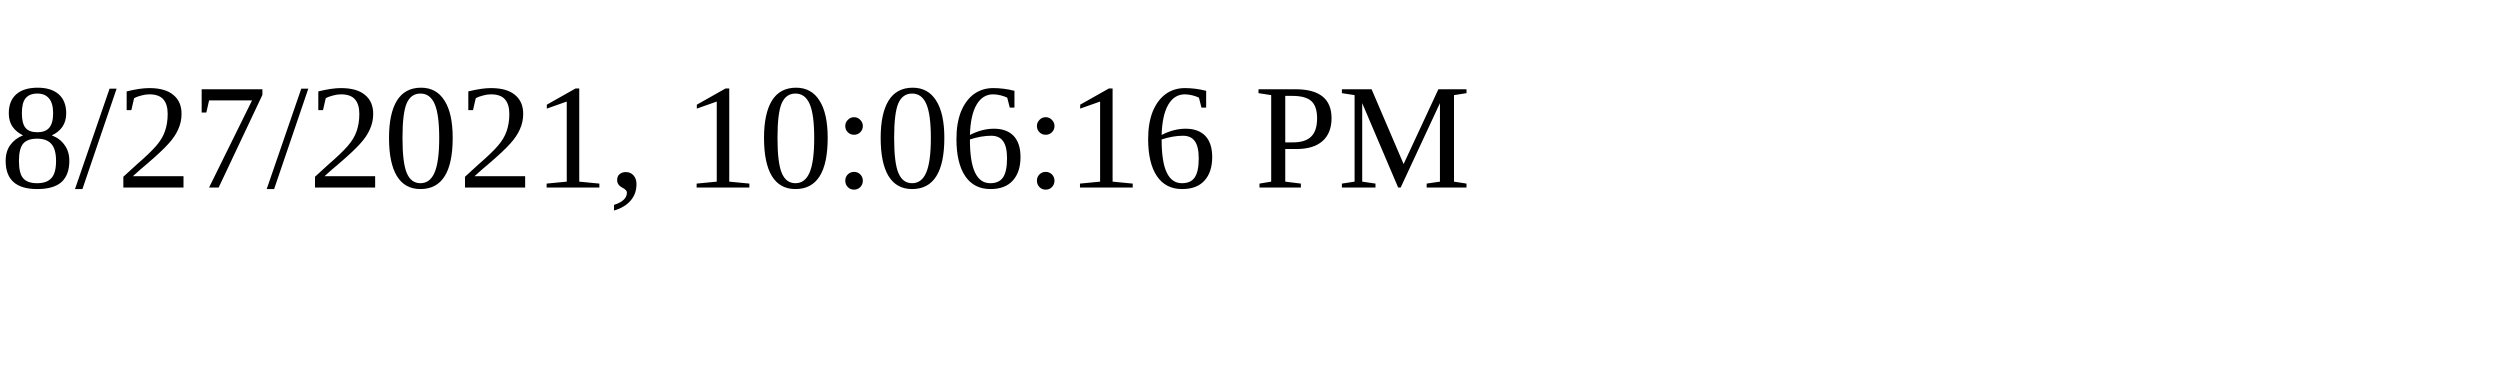
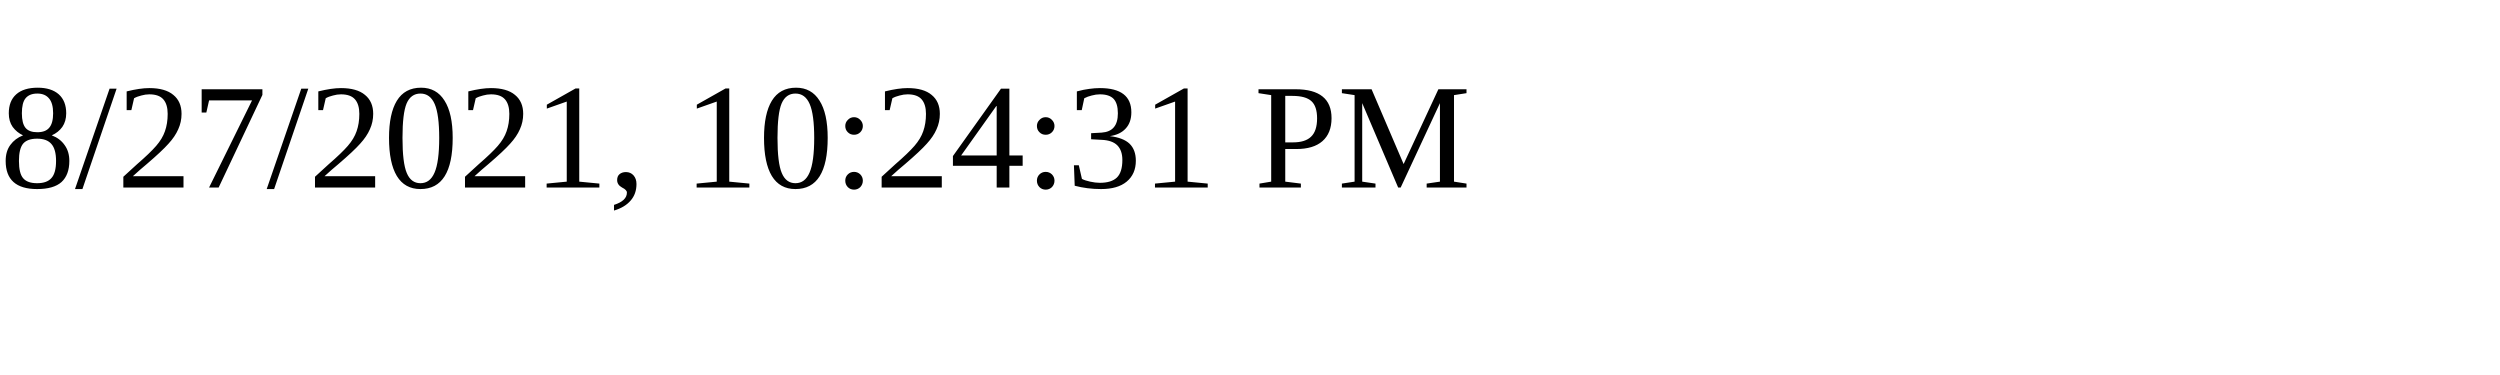
<svg xmlns="http://www.w3.org/2000/svg" height="30" width="200">
-   <text x="0" y="15">8/27/2021, 10:06:16 PM</text>
+   <text x="0" y="15">8/27/2021, 10:24:31 PM</text>
</svg>
